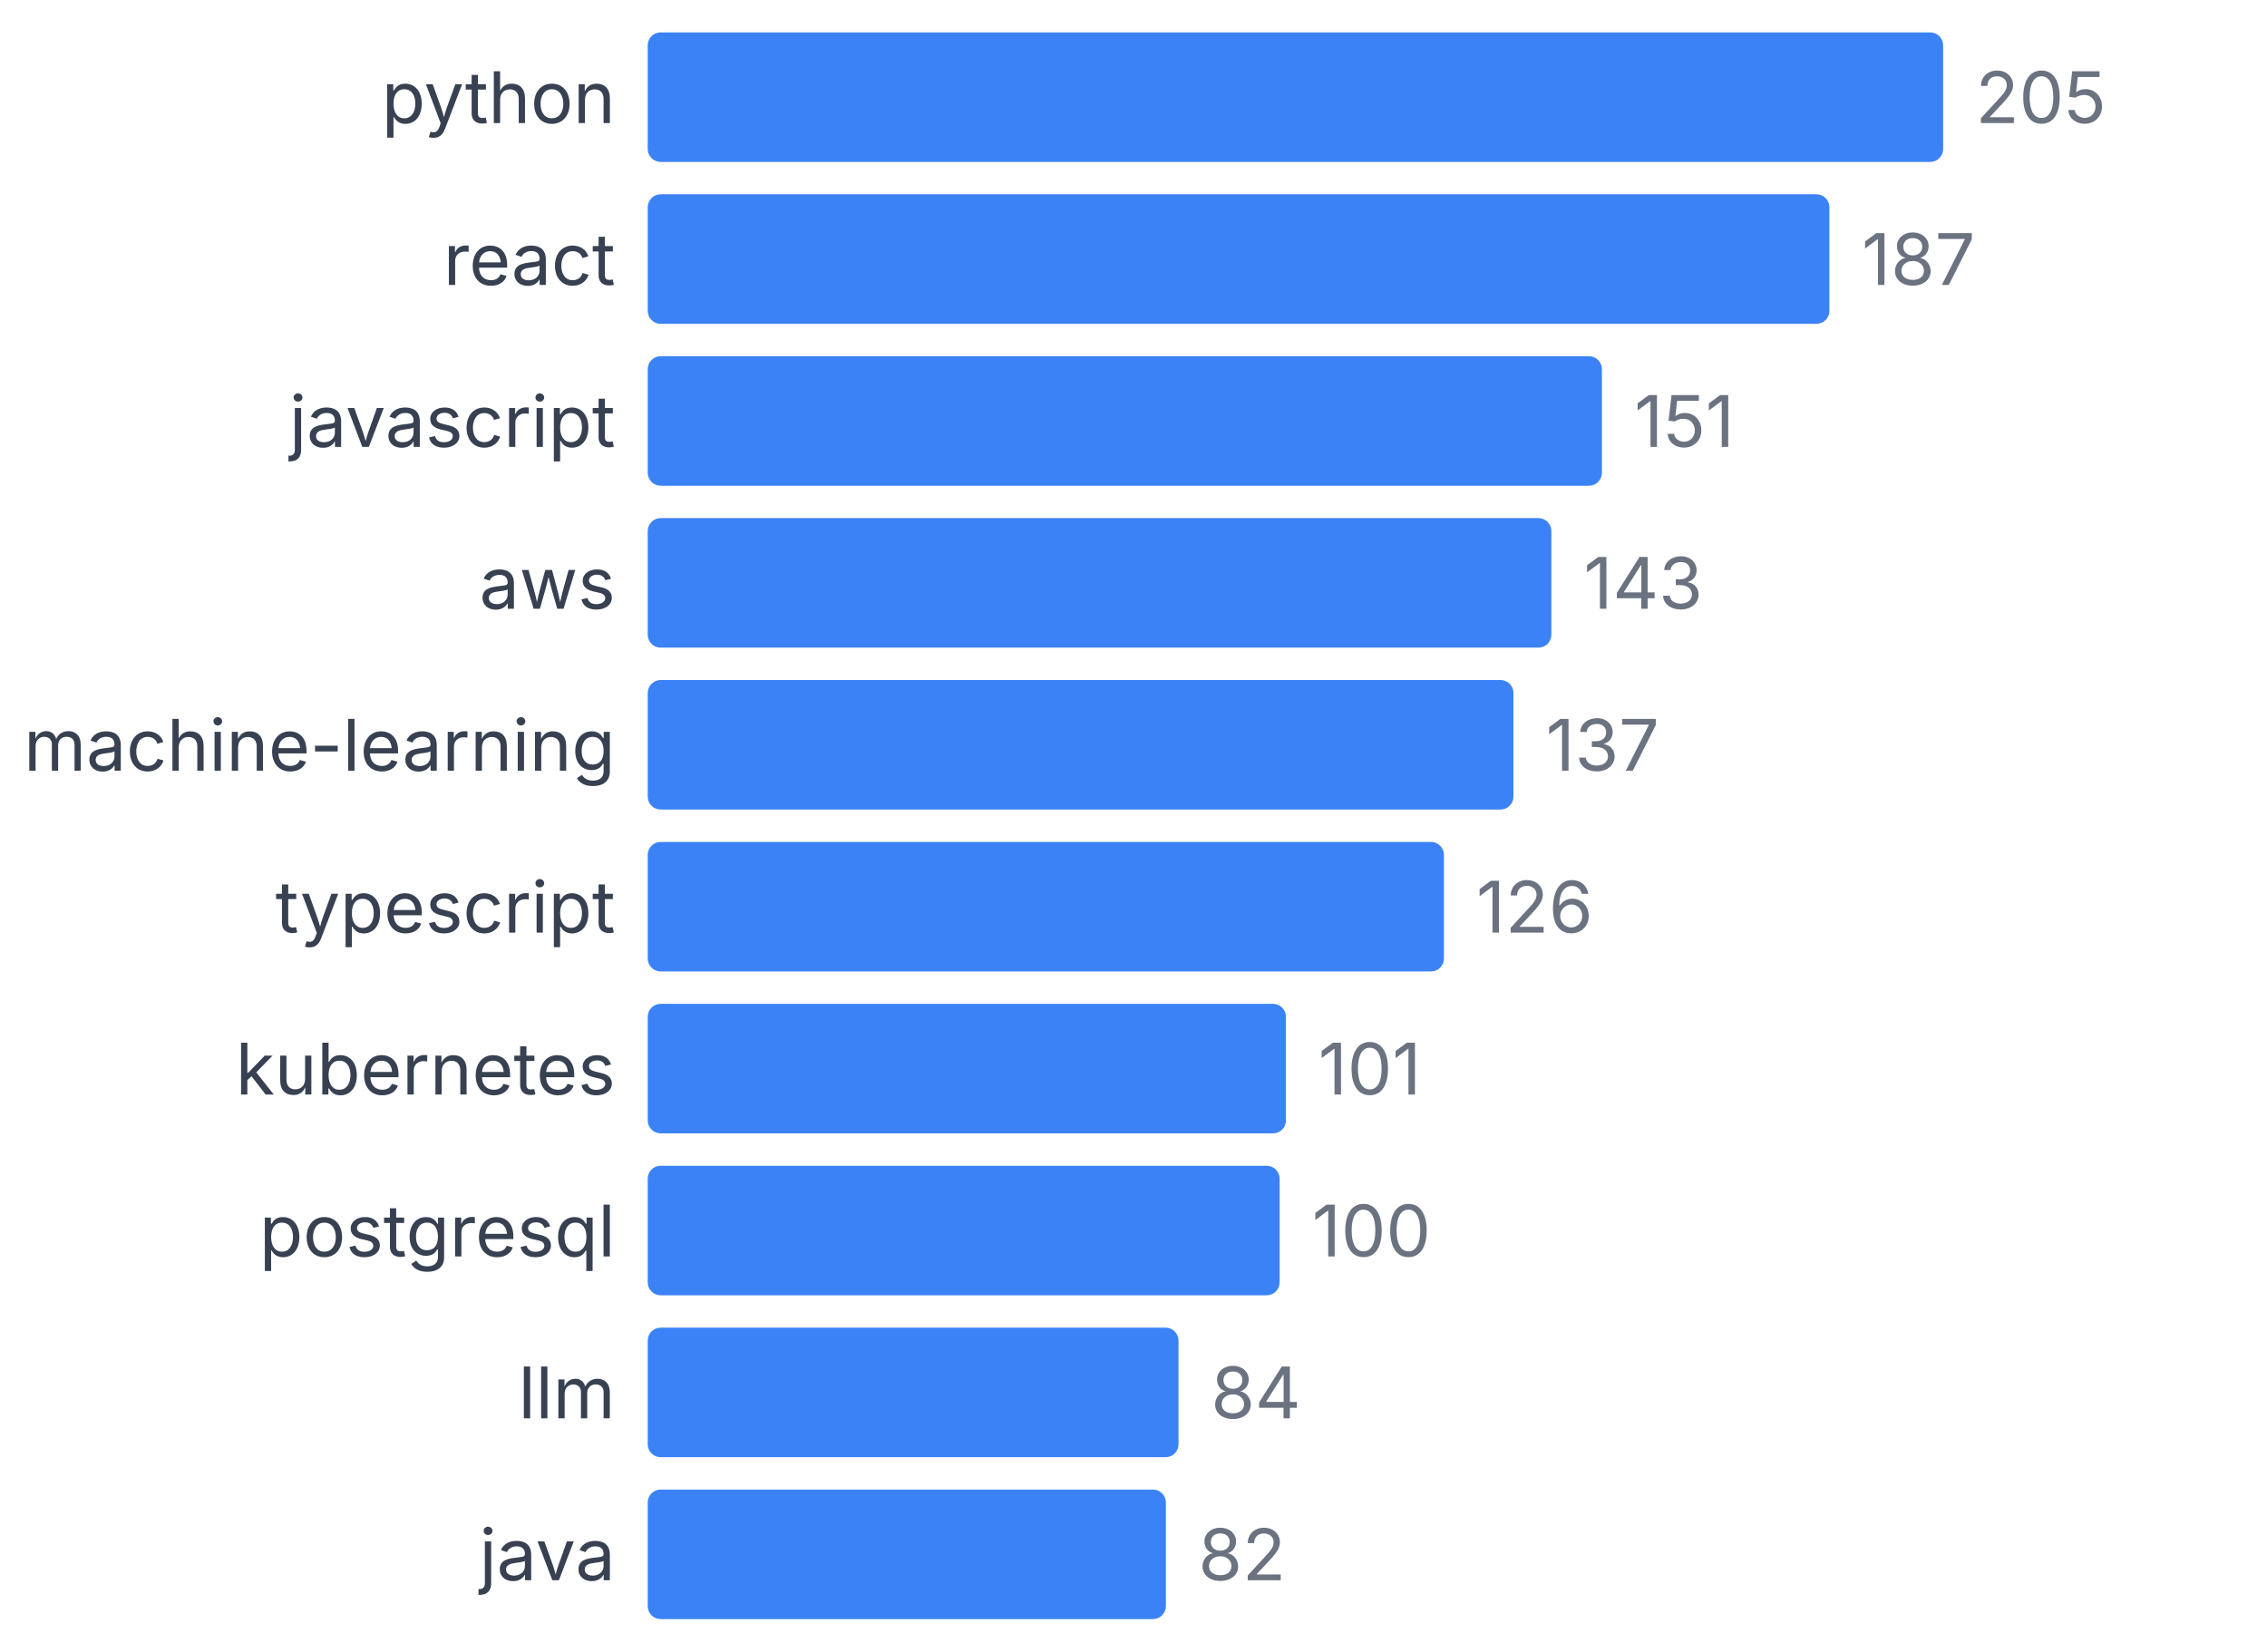
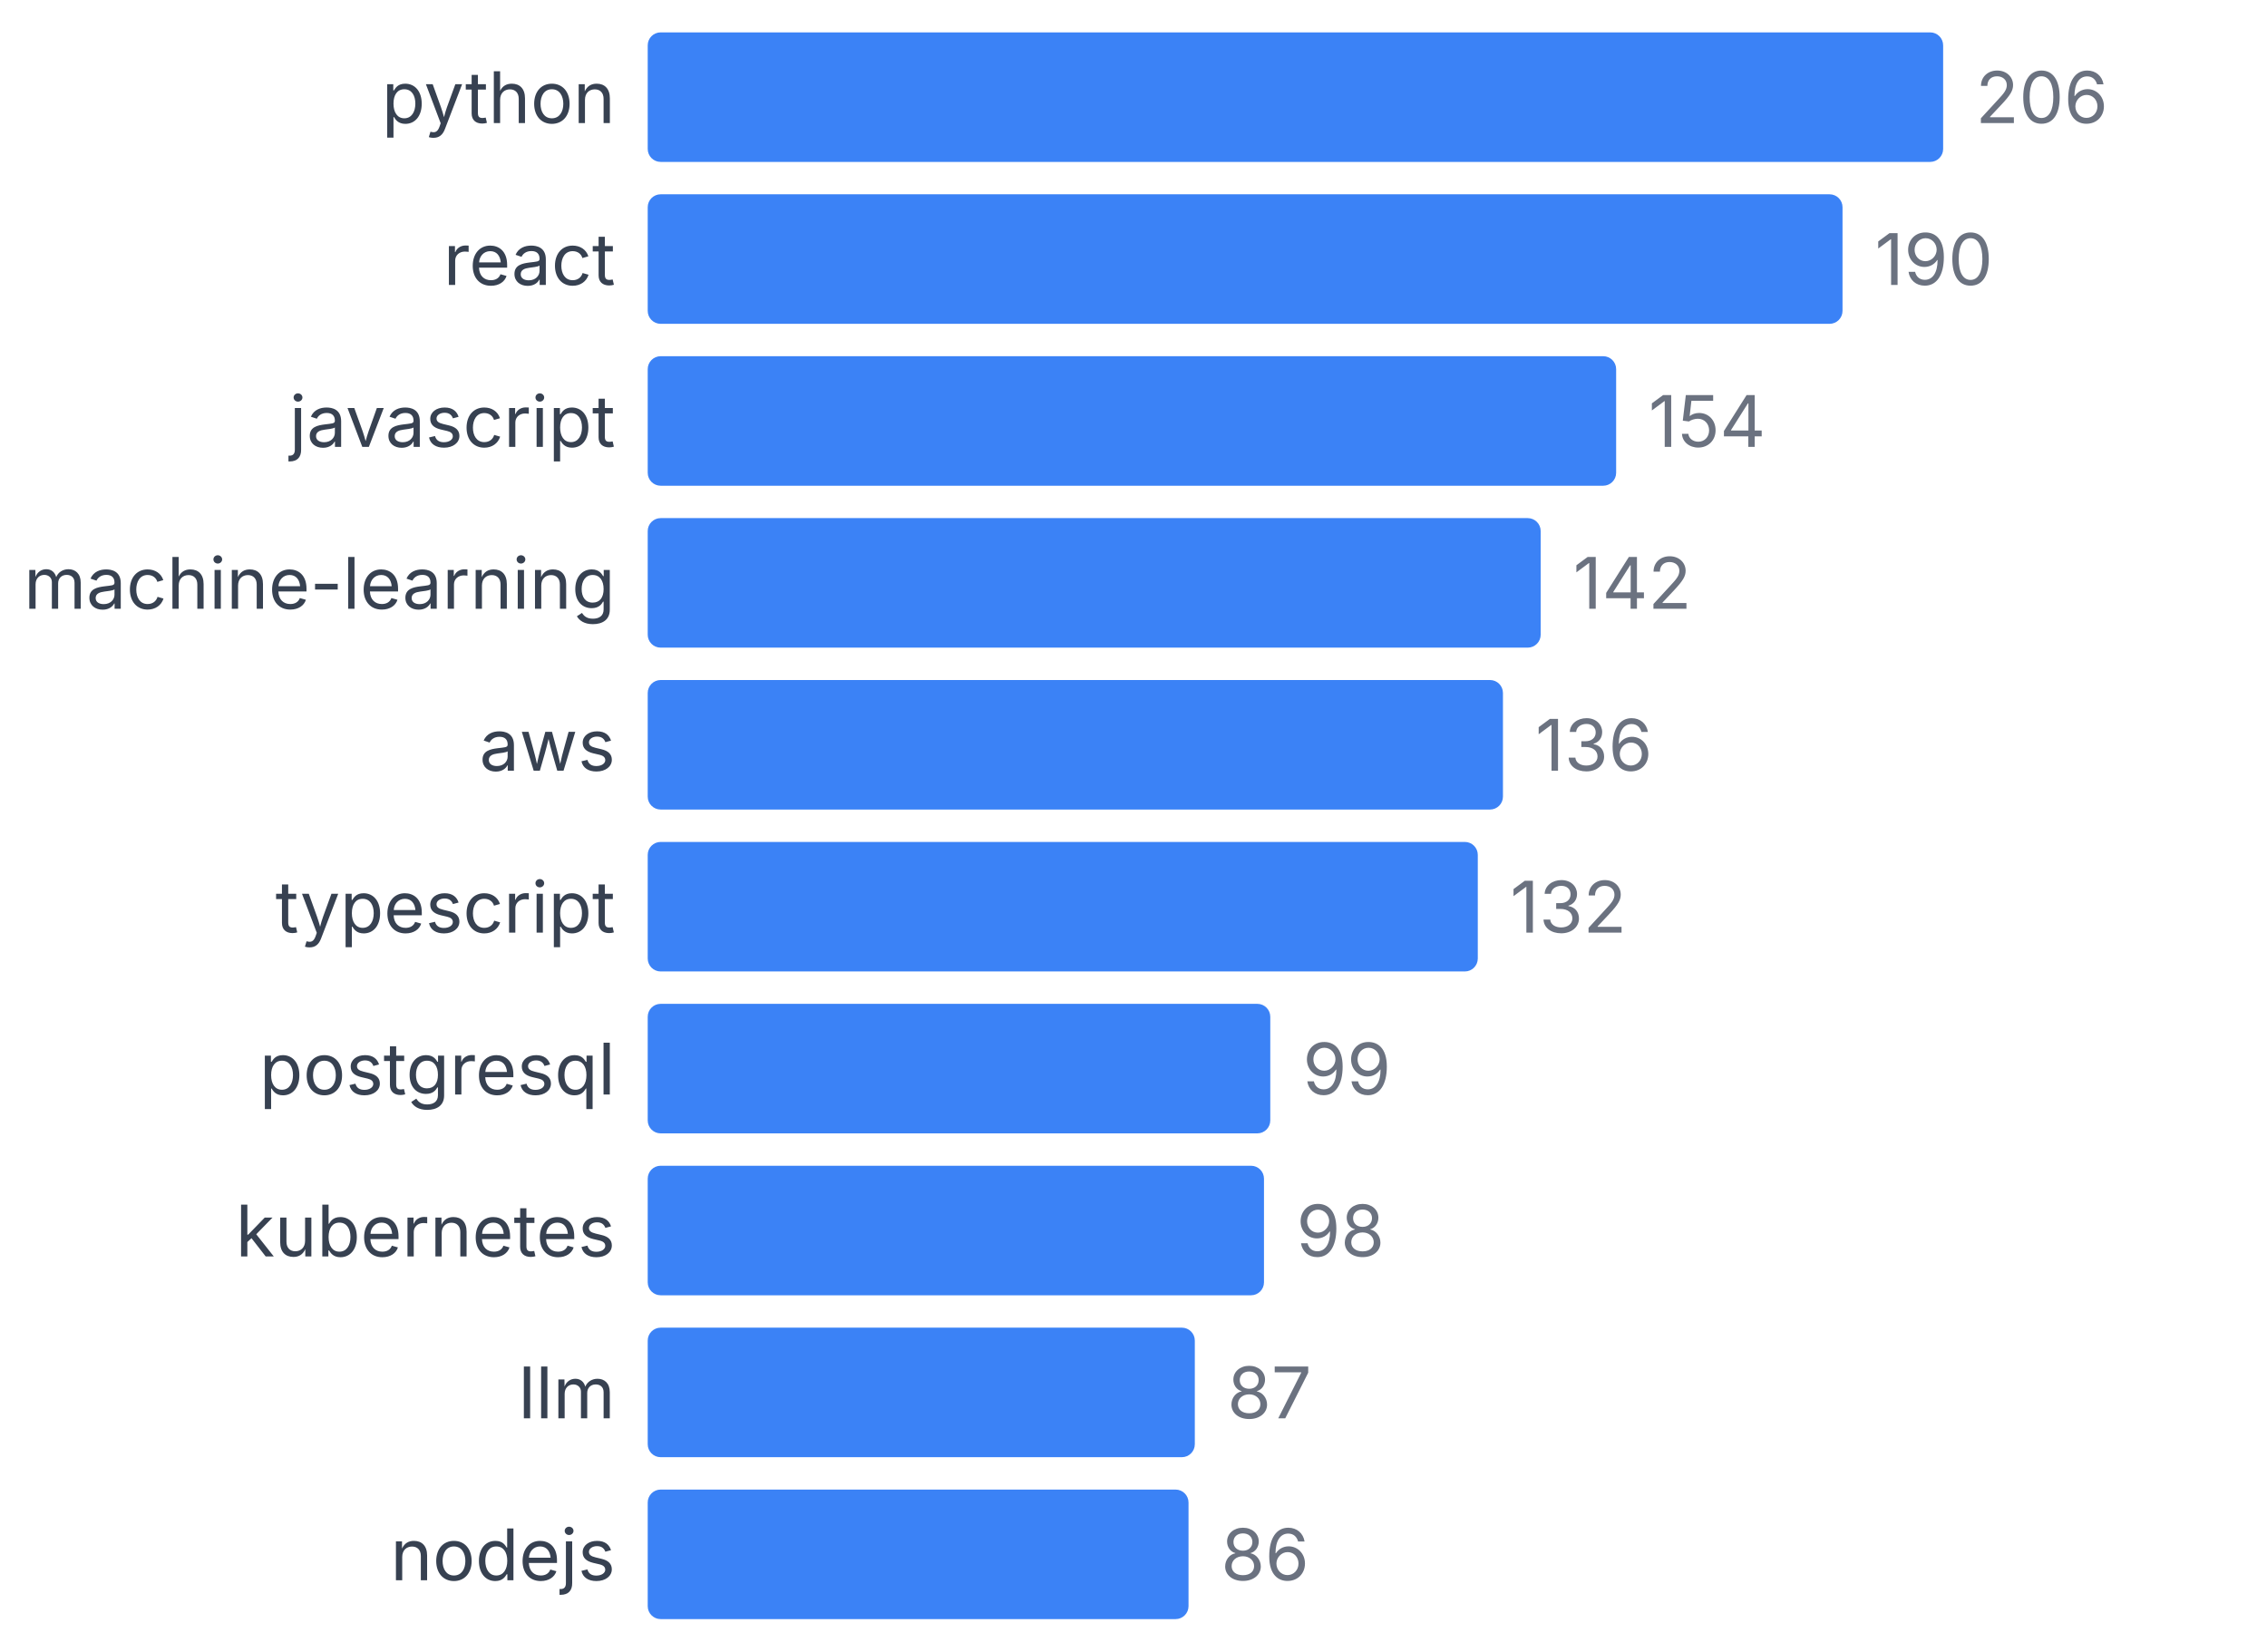
<svg xmlns="http://www.w3.org/2000/svg" width="350" height="255" viewBox="0 0 350 255">
  <style>
    text { font-family: system-ui, -apple-system, sans-serif; }
  </style>
  <text x="95" y="19" text-anchor="end" font-size="11" fill="#374151">python</text>
  <rect x="100" y="5" width="200" height="20" fill="#3b82f6" rx="2" />
-   <text x="305" y="19" font-size="11" fill="#6b7280">205</text>
+   <text x="305" y="19" font-size="11" fill="#6b7280">206</text>
  <text x="95" y="44" text-anchor="end" font-size="11" fill="#374151">react</text>
-   <rect x="100" y="30" width="182.439" height="20" fill="#3b82f6" rx="2" />
-   <text x="287.439" y="44" font-size="11" fill="#6b7280">187</text>
+   <rect x="100" y="30" width="184.466" height="20" fill="#3b82f6" rx="2" />
+   <text x="289.466" y="44" font-size="11" fill="#6b7280">190</text>
  <text x="95" y="69" text-anchor="end" font-size="11" fill="#374151">javascript</text>
-   <rect x="100" y="55" width="147.317" height="20" fill="#3b82f6" rx="2" />
-   <text x="252.317" y="69" font-size="11" fill="#6b7280">151</text>
-   <text x="95" y="94" text-anchor="end" font-size="11" fill="#374151">aws</text>
-   <rect x="100" y="80" width="139.512" height="20" fill="#3b82f6" rx="2" />
-   <text x="244.512" y="94" font-size="11" fill="#6b7280">143</text>
-   <text x="95" y="119" text-anchor="end" font-size="11" fill="#374151">machine-learning</text>
-   <rect x="100" y="105" width="133.659" height="20" fill="#3b82f6" rx="2" />
-   <text x="238.659" y="119" font-size="11" fill="#6b7280">137</text>
+   <rect x="100" y="55" width="149.515" height="20" fill="#3b82f6" rx="2" />
+   <text x="254.515" y="69" font-size="11" fill="#6b7280">154</text>
+   <text x="95" y="94" text-anchor="end" font-size="11" fill="#374151">machine-learning</text>
+   <rect x="100" y="80" width="137.864" height="20" fill="#3b82f6" rx="2" />
+   <text x="242.864" y="94" font-size="11" fill="#6b7280">142</text>
+   <text x="95" y="119" text-anchor="end" font-size="11" fill="#374151">aws</text>
+   <rect x="100" y="105" width="132.039" height="20" fill="#3b82f6" rx="2" />
+   <text x="237.039" y="119" font-size="11" fill="#6b7280">136</text>
  <text x="95" y="144" text-anchor="end" font-size="11" fill="#374151">typescript</text>
-   <rect x="100" y="130" width="122.927" height="20" fill="#3b82f6" rx="2" />
-   <text x="227.927" y="144" font-size="11" fill="#6b7280">126</text>
-   <text x="95" y="169" text-anchor="end" font-size="11" fill="#374151">kubernetes</text>
-   <rect x="100" y="155" width="98.537" height="20" fill="#3b82f6" rx="2" />
-   <text x="203.537" y="169" font-size="11" fill="#6b7280">101</text>
-   <text x="95" y="194" text-anchor="end" font-size="11" fill="#374151">postgresql</text>
-   <rect x="100" y="180" width="97.561" height="20" fill="#3b82f6" rx="2" />
-   <text x="202.561" y="194" font-size="11" fill="#6b7280">100</text>
+   <rect x="100" y="130" width="128.155" height="20" fill="#3b82f6" rx="2" />
+   <text x="233.155" y="144" font-size="11" fill="#6b7280">132</text>
+   <text x="95" y="169" text-anchor="end" font-size="11" fill="#374151">postgresql</text>
+   <rect x="100" y="155" width="96.117" height="20" fill="#3b82f6" rx="2" />
+   <text x="201.117" y="169" font-size="11" fill="#6b7280">99</text>
+   <text x="95" y="194" text-anchor="end" font-size="11" fill="#374151">kubernetes</text>
+   <rect x="100" y="180" width="95.146" height="20" fill="#3b82f6" rx="2" />
+   <text x="200.146" y="194" font-size="11" fill="#6b7280">98</text>
  <text x="95" y="219" text-anchor="end" font-size="11" fill="#374151">llm</text>
-   <rect x="100" y="205" width="81.951" height="20" fill="#3b82f6" rx="2" />
-   <text x="186.951" y="219" font-size="11" fill="#6b7280">84</text>
-   <text x="95" y="244" text-anchor="end" font-size="11" fill="#374151">java</text>
-   <rect x="100" y="230" width="80" height="20" fill="#3b82f6" rx="2" />
-   <text x="185" y="244" font-size="11" fill="#6b7280">82</text>
+   <rect x="100" y="205" width="84.466" height="20" fill="#3b82f6" rx="2" />
+   <text x="189.466" y="219" font-size="11" fill="#6b7280">87</text>
+   <text x="95" y="244" text-anchor="end" font-size="11" fill="#374151">nodejs</text>
+   <rect x="100" y="230" width="83.495" height="20" fill="#3b82f6" rx="2" />
+   <text x="188.495" y="244" font-size="11" fill="#6b7280">86</text>
</svg>
